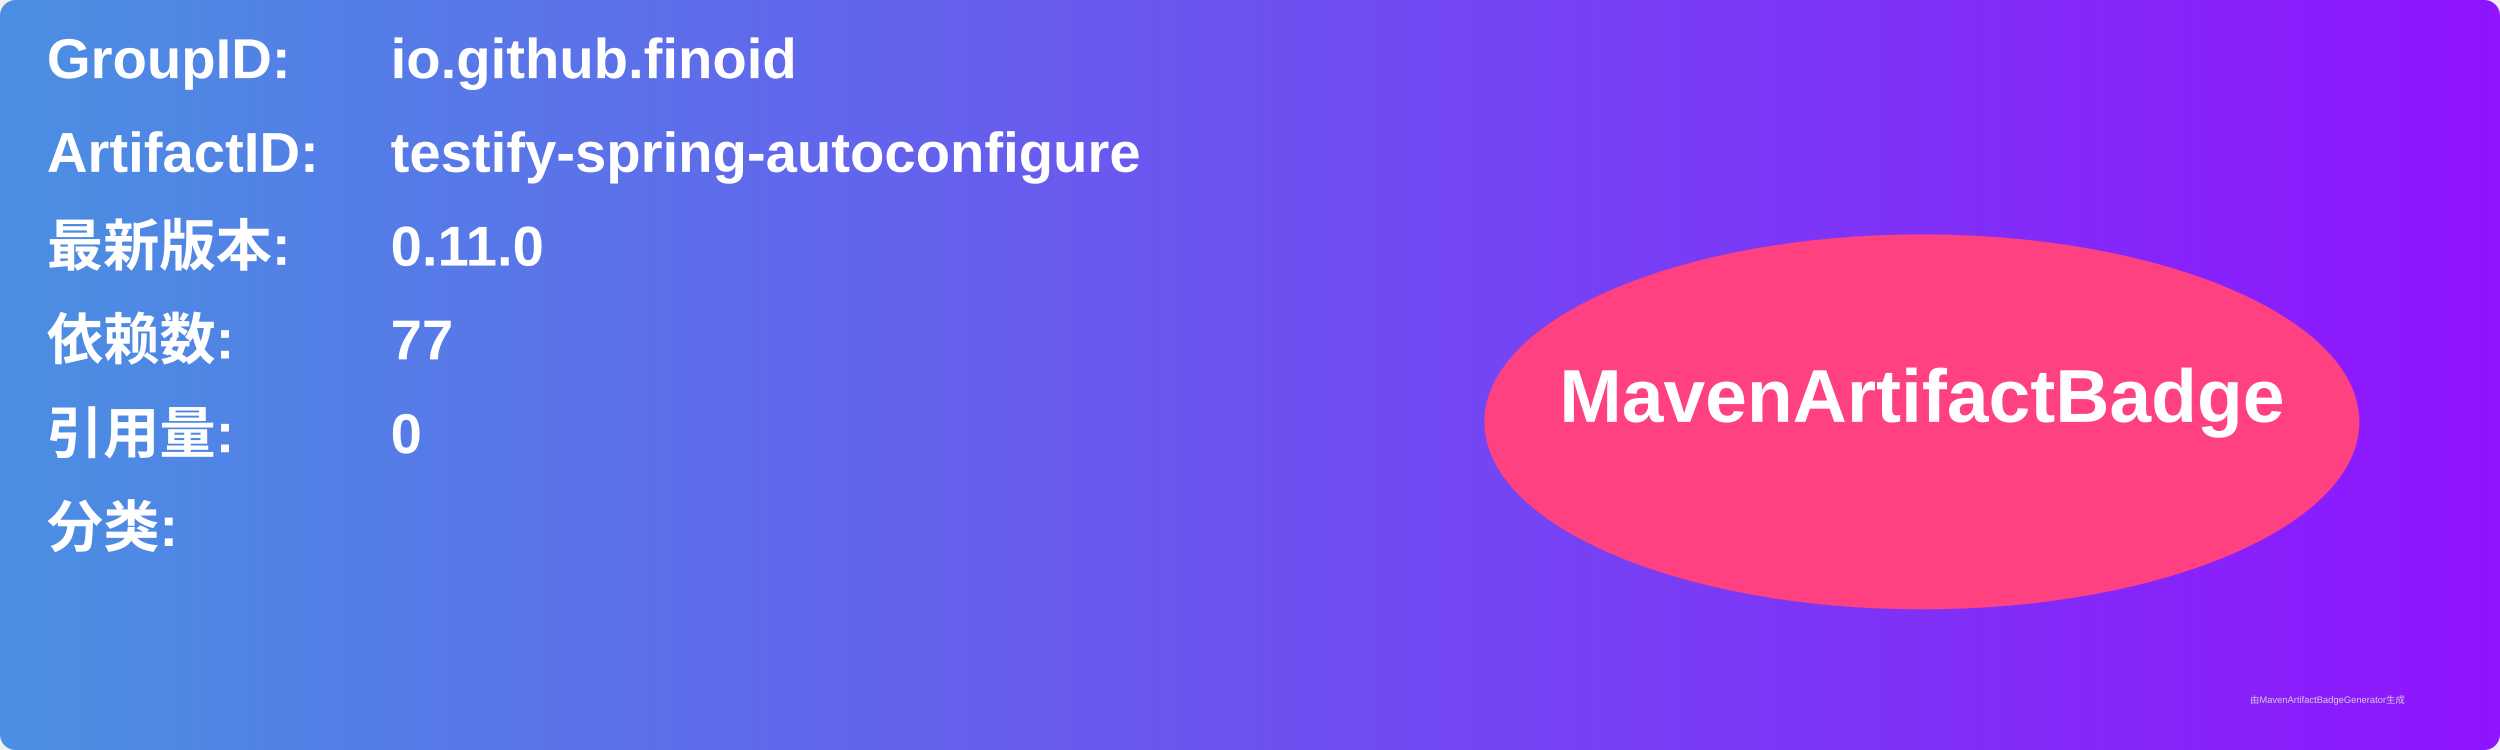
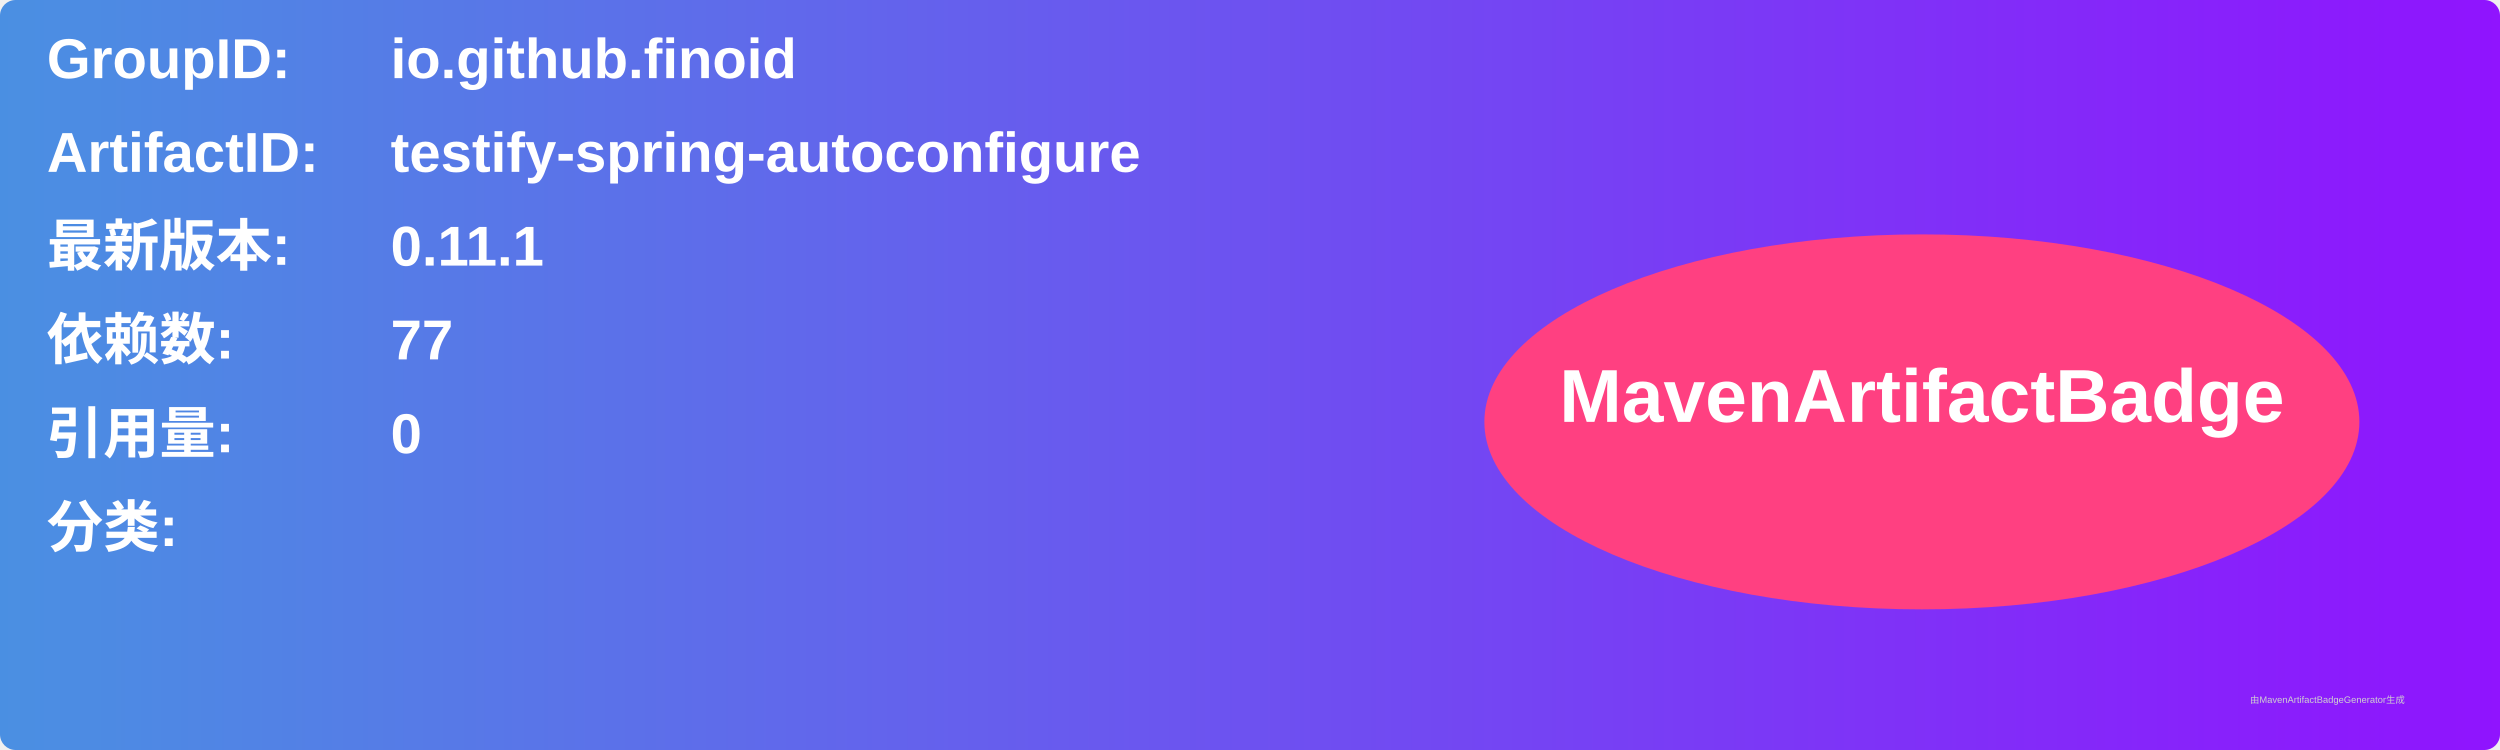
<svg xmlns="http://www.w3.org/2000/svg" width="800" height="240" viewBox="0 0 800 240">
  <linearGradient id="grad" x1="0%" y1="0%" x2="100%" y2="0%">
    <stop offset="0%" stop-color="#4a90e2" />
    <stop offset="100%" stop-color="#9013fe" />
  </linearGradient>
  <rect width="100%" height="100%" rx="5" ry="5" fill="url(#grad)" />
  <g transform="translate(15, 15)">
    <text x="0" y="10" font-family="Arial" font-size="18" fill="white" font-weight="bold" width="260">GroupID:</text>
    <text x="110" y="10" font-family="Arial" font-size="18" fill="white" font-weight="bold" width="460">io.github.finoid</text>
    <text x="0" y="40" font-family="Arial" font-size="18" fill="white" font-weight="bold" width="260">ArtifactID:</text>
    <text x="110" y="40" font-family="Arial" font-size="18" fill="white" font-weight="bold" width="460">testify-spring-autoconfigure</text>
    <text x="0" y="70" font-family="Arial" font-size="18" fill="white" font-weight="bold">最新版本:</text>
    <text x="110" y="70" font-family="Arial" font-size="18" fill="white" font-weight="bold">
-       <tspan font-weight="bold">0.11.0</tspan>
+       <tspan font-weight="bold">0.11.1</tspan>
    </text>
    <text x="0" y="100" font-family="Arial" font-size="18" fill="white" font-weight="bold">依赖数: </text>
    <text x="110" y="100" font-family="Arial" font-size="18" fill="white">
      <tspan font-weight="bold">77</tspan>
    </text>
    <text x="0" y="130" font-family="Arial" font-size="18" fill="white" font-weight="bold">引用量: </text>
    <text x="110" y="130" font-family="Arial" font-size="18" fill="white">
      <tspan font-weight="bold">0</tspan>
    </text>
    <text x="0" y="160" font-family="Arial" font-size="18" fill="white" font-weight="bold">分类:</text>
    <text x="10" y="190" font-family="Arial" font-size="10" fill="white">
      <tspan font-weight="bold" />
    </text>
    <ellipse cx="600" cy="120" rx="140" ry="60" fill="#ff4081" />
    <text x="600" y="120" text-anchor="middle" font-family="Arial" font-size="24" fill="white" font-weight="bold">MavenArtifactBadge</text>
  </g>
  <text x="720" y="225" font-family="Arial" font-size="3" fill="#d0d0d0">由MavenArtifactBadgeGenerator生成</text>
</svg>
